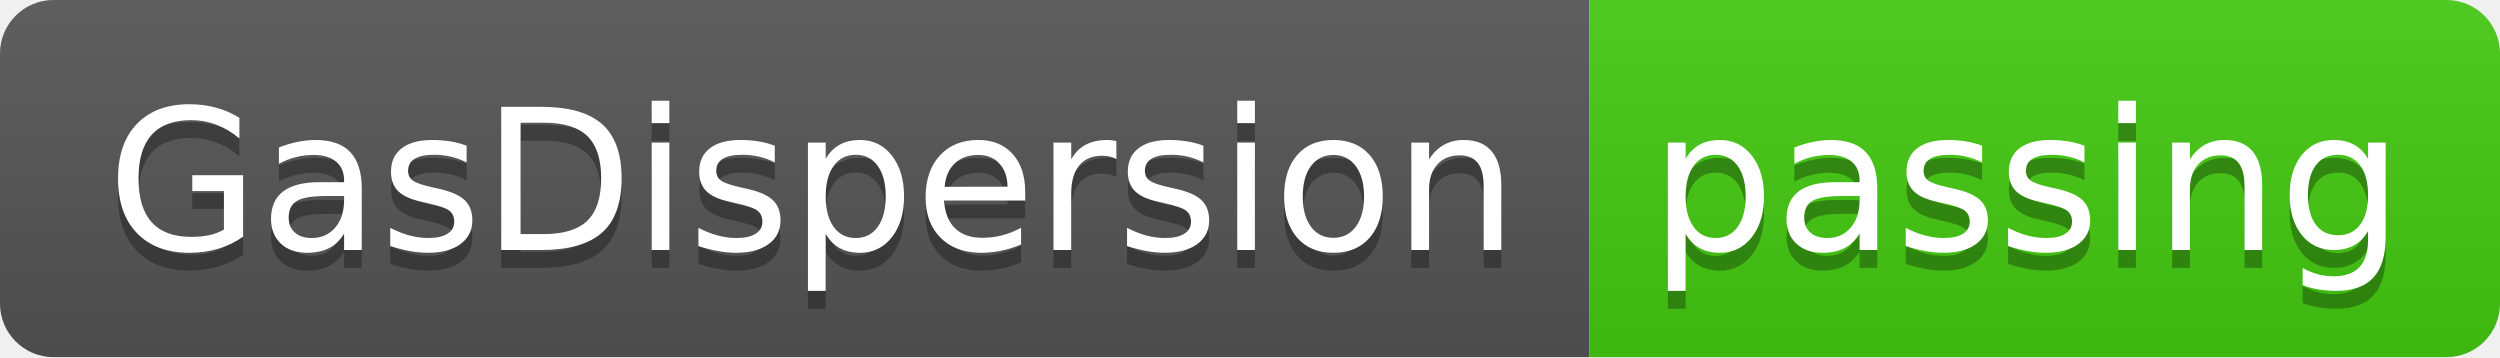
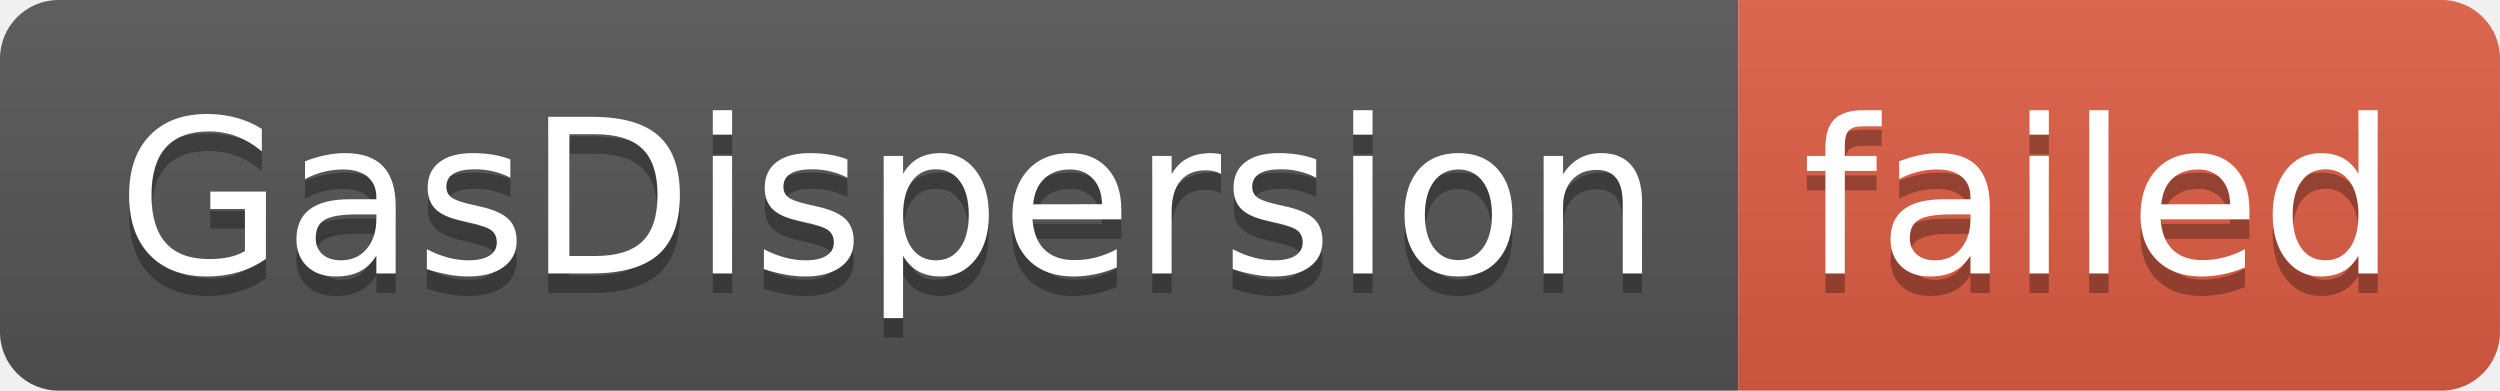
- <svg xmlns="http://www.w3.org/2000/svg" width="140" height="20" role="img" aria-label="GasDispersion: passing">
+ <svg xmlns="http://www.w3.org/2000/svg" width="128" height="20" role="img" aria-label="GasDispersion: failed">
  <linearGradient id="s" x2="0" y2="100%">
    <stop offset="0" stop-color="#bbb" stop-opacity=".1" />
    <stop offset="1" stop-opacity=".1" />
  </linearGradient>
  <clipPath id="r">
-     <rect width="140" height="20" rx="3" fill="#fff" />
+     <rect width="128" height="20" rx="3" fill="#fff" />
  </clipPath>
  <g clip-path="url(#r)">
    <rect width="89" height="20" fill="#555" />
-     <rect x="89" width="51" height="20" fill="#4c1" />
-     <rect width="140" height="20" fill="url(#s)" />
+     <rect x="89" width="39" height="20" fill="#e05d44" />
+     <rect width="128" height="20" fill="url(#s)" />
  </g>
  <g fill="#fff" text-anchor="middle" font-family="Verdana,Geneva,DejaVu Sans,sans-serif" text-rendering="geometricPrecision" font-size="110">
    <text aria-hidden="true" x="455" y="150" fill="#010101" fill-opacity=".3" transform="scale(.1)" textLength="790">GasDispersion</text>
    <text x="455" y="140" transform="scale(.1)" fill="#fff" textLength="790">GasDispersion</text>
-     <text aria-hidden="true" x="1135" y="150" fill="#010101" fill-opacity=".3" transform="scale(.1)" textLength="410">passing</text>
-     <text x="1135" y="140" transform="scale(.1)" fill="#fff" textLength="410">passing</text>
+     <text aria-hidden="true" x="1075" y="150" fill="#010101" fill-opacity=".3" transform="scale(.1)" textLength="290">failed</text>
+     <text x="1075" y="140" transform="scale(.1)" fill="#fff" textLength="290">failed</text>
  </g>
</svg>
